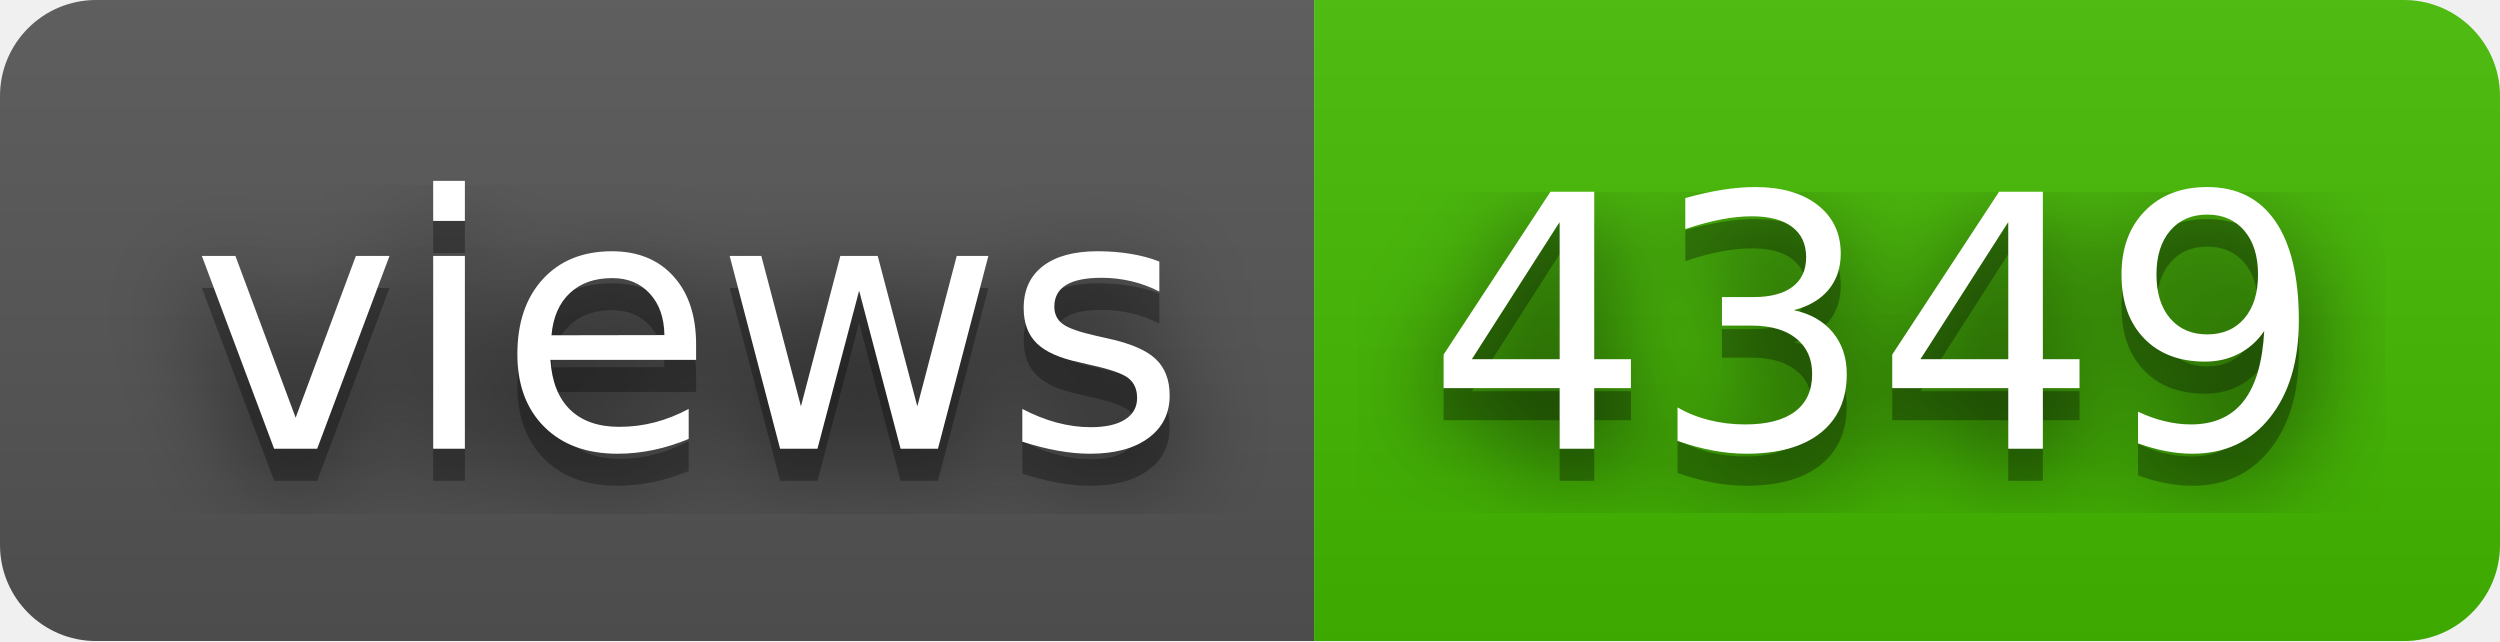
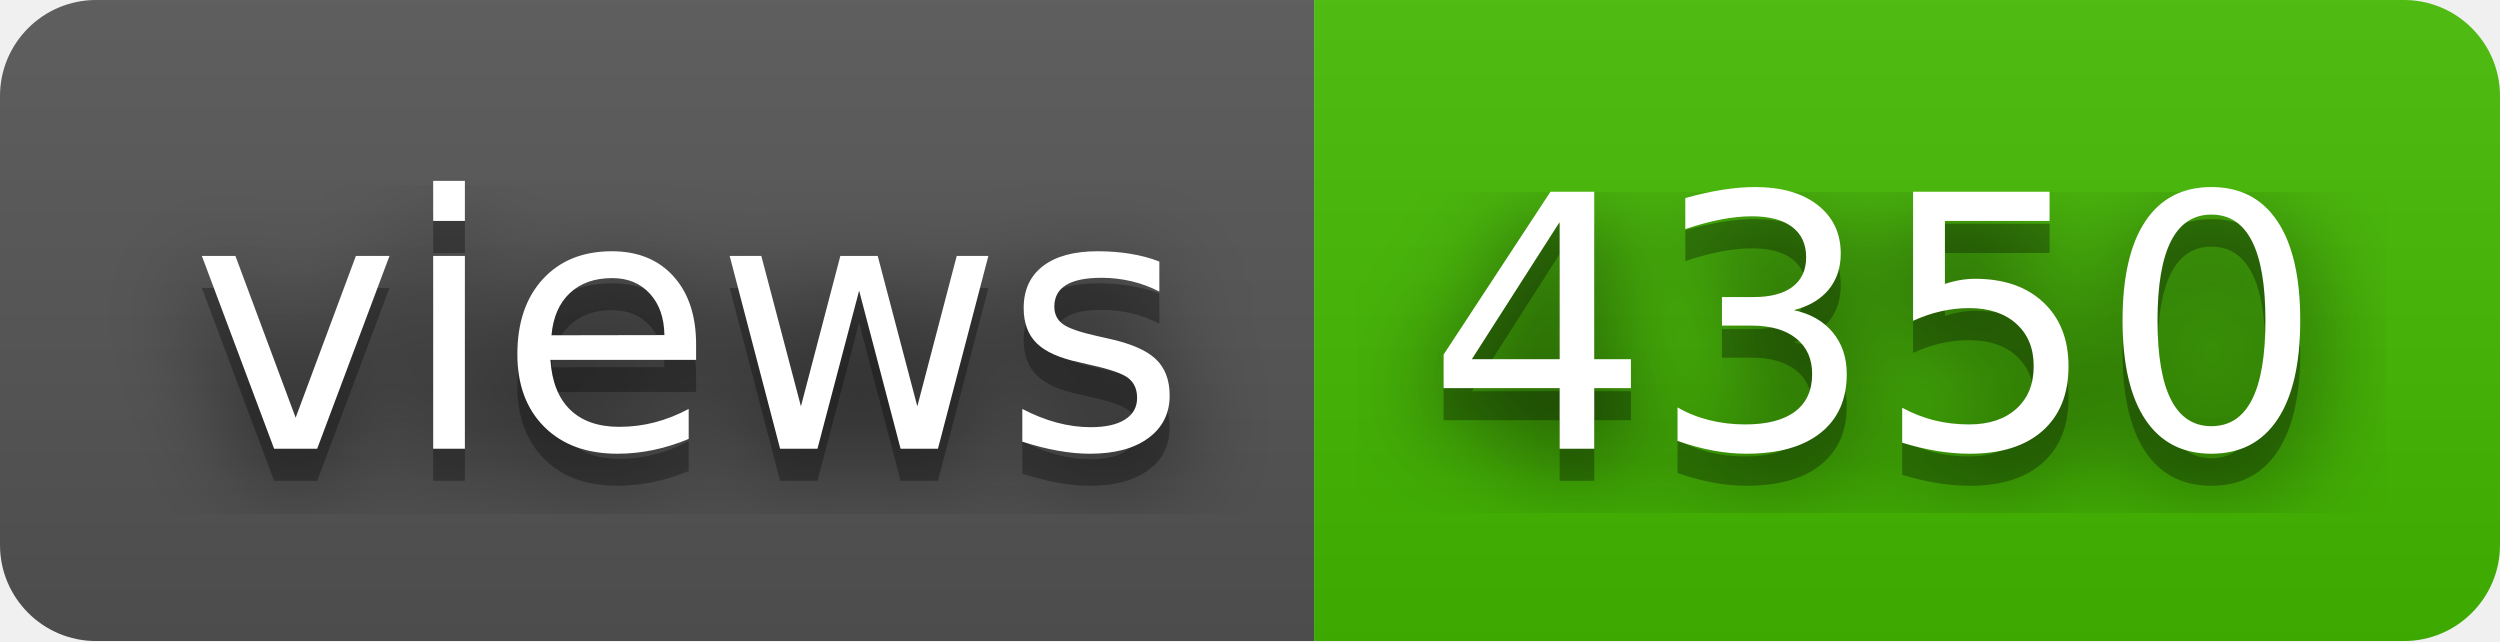
- <svg xmlns="http://www.w3.org/2000/svg" width="78" height="20" role="img" aria-label="views: 4349">
+ <svg xmlns="http://www.w3.org/2000/svg" width="78" height="20" role="img" aria-label="views: 4350">
  <filter id="blur">
    <feGaussianBlur stdDeviation="16" />
  </filter>
  <linearGradient id="s" x2="0" y2="100%">
    <stop offset="0" stop-color="#bbb" stop-opacity=".1" />
    <stop offset="1" stop-opacity=".1" />
  </linearGradient>
  <clipPath id="r">
    <rect width="78" height="20" rx="3" />
  </clipPath>
  <g clip-path="url(#r)">
    <rect width="41" height="20" fill="#555" />
    <rect x="41" width="37" height="20" fill="#4b0" />
    <rect width="78" height="20" fill="url(#s)" />
  </g>
  <g fill="#fff" text-anchor="middle" font-family="Verdana,Geneva,DejaVu Sans,sans-serif" text-rendering="geometricPrecision" font-size="110">
    <g transform="scale(.1)">
      <g aria-hidden="true" fill="#010101">
        <text x="215" y="150" fill-opacity=".8" filter="url(#blur)" textLength="310">views</text>
        <text x="215" y="150" fill-opacity=".3" textLength="310">views</text>
      </g>
      <text x="215" y="140" textLength="310">views</text>
    </g>
    <g transform="scale(.1)">
      <g aria-hidden="true" fill="#010101">
-         <text x="585" y="150" fill-opacity=".8" filter="url(#blur)" textLength="270">4349</text>
-         <text x="585" y="150" fill-opacity=".3" textLength="270">4349</text>
+         <text x="585" y="150" fill-opacity=".8" filter="url(#blur)" textLength="270">4350</text>
+         <text x="585" y="150" fill-opacity=".3" textLength="270">4350</text>
      </g>
-       <text x="585" y="140" textLength="270">4349</text>
+       <text x="585" y="140" textLength="270">4350</text>
    </g>
  </g>
</svg>
